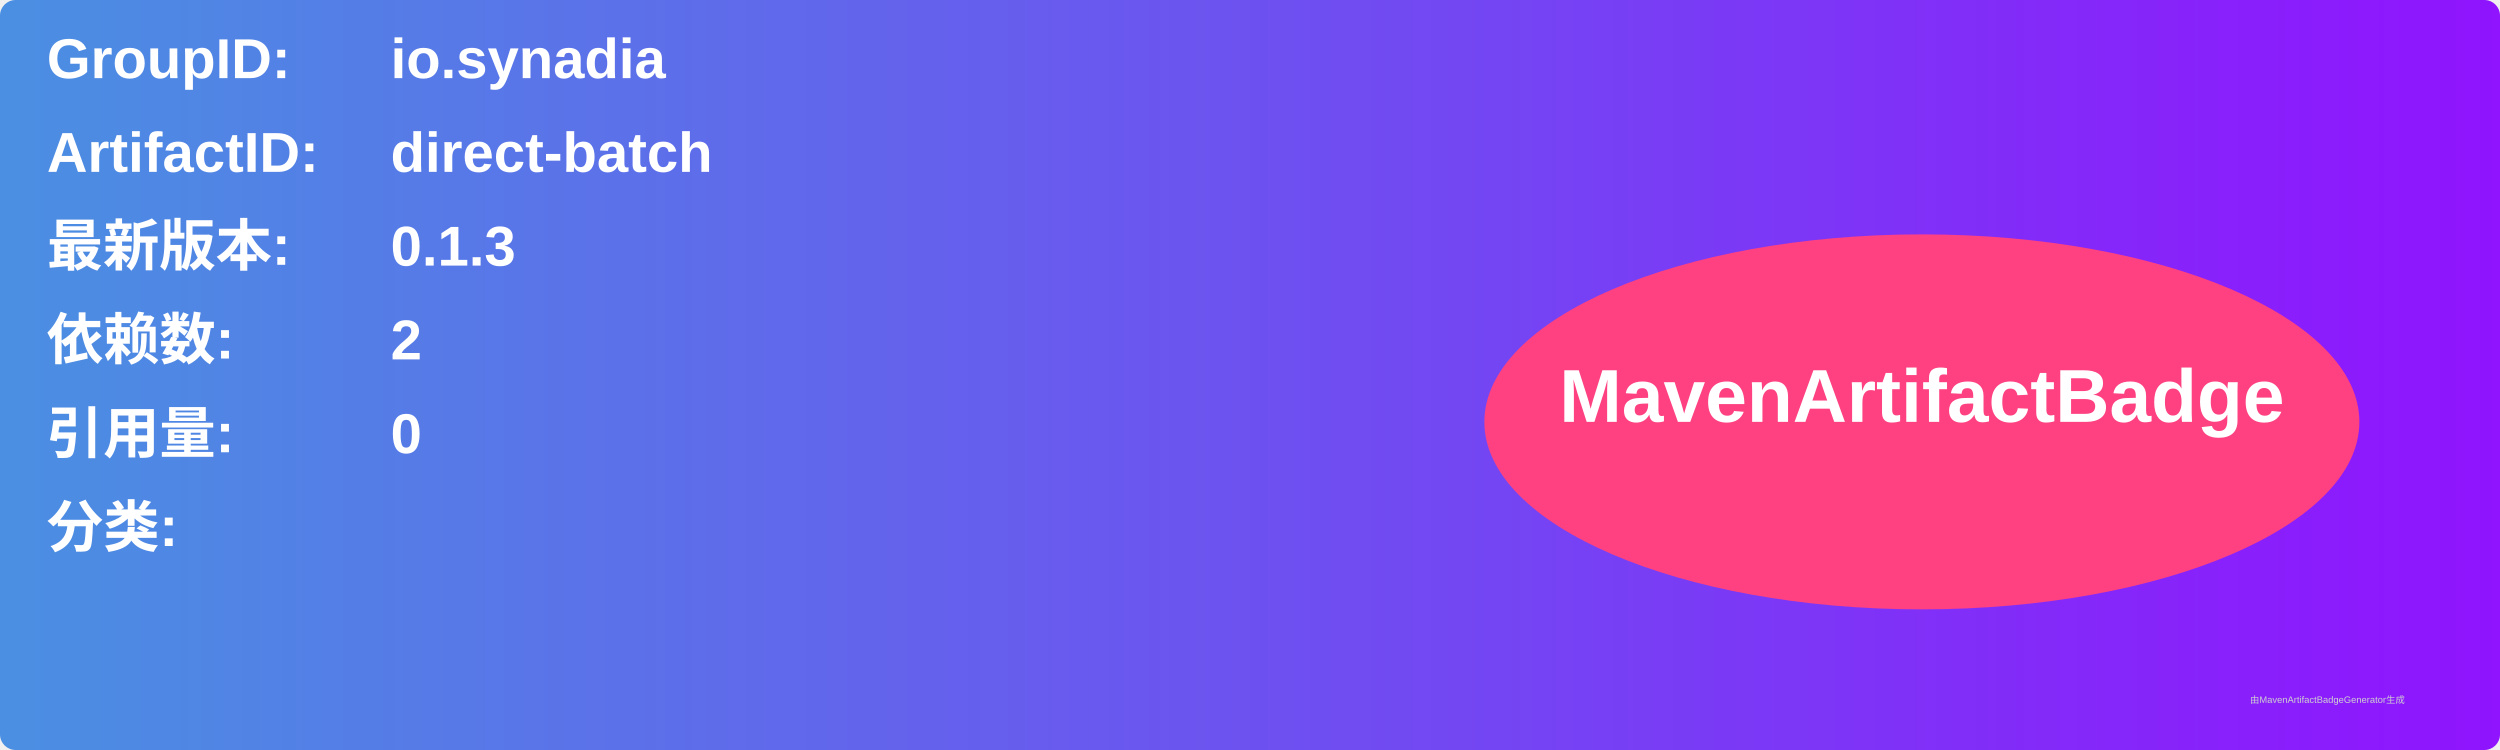
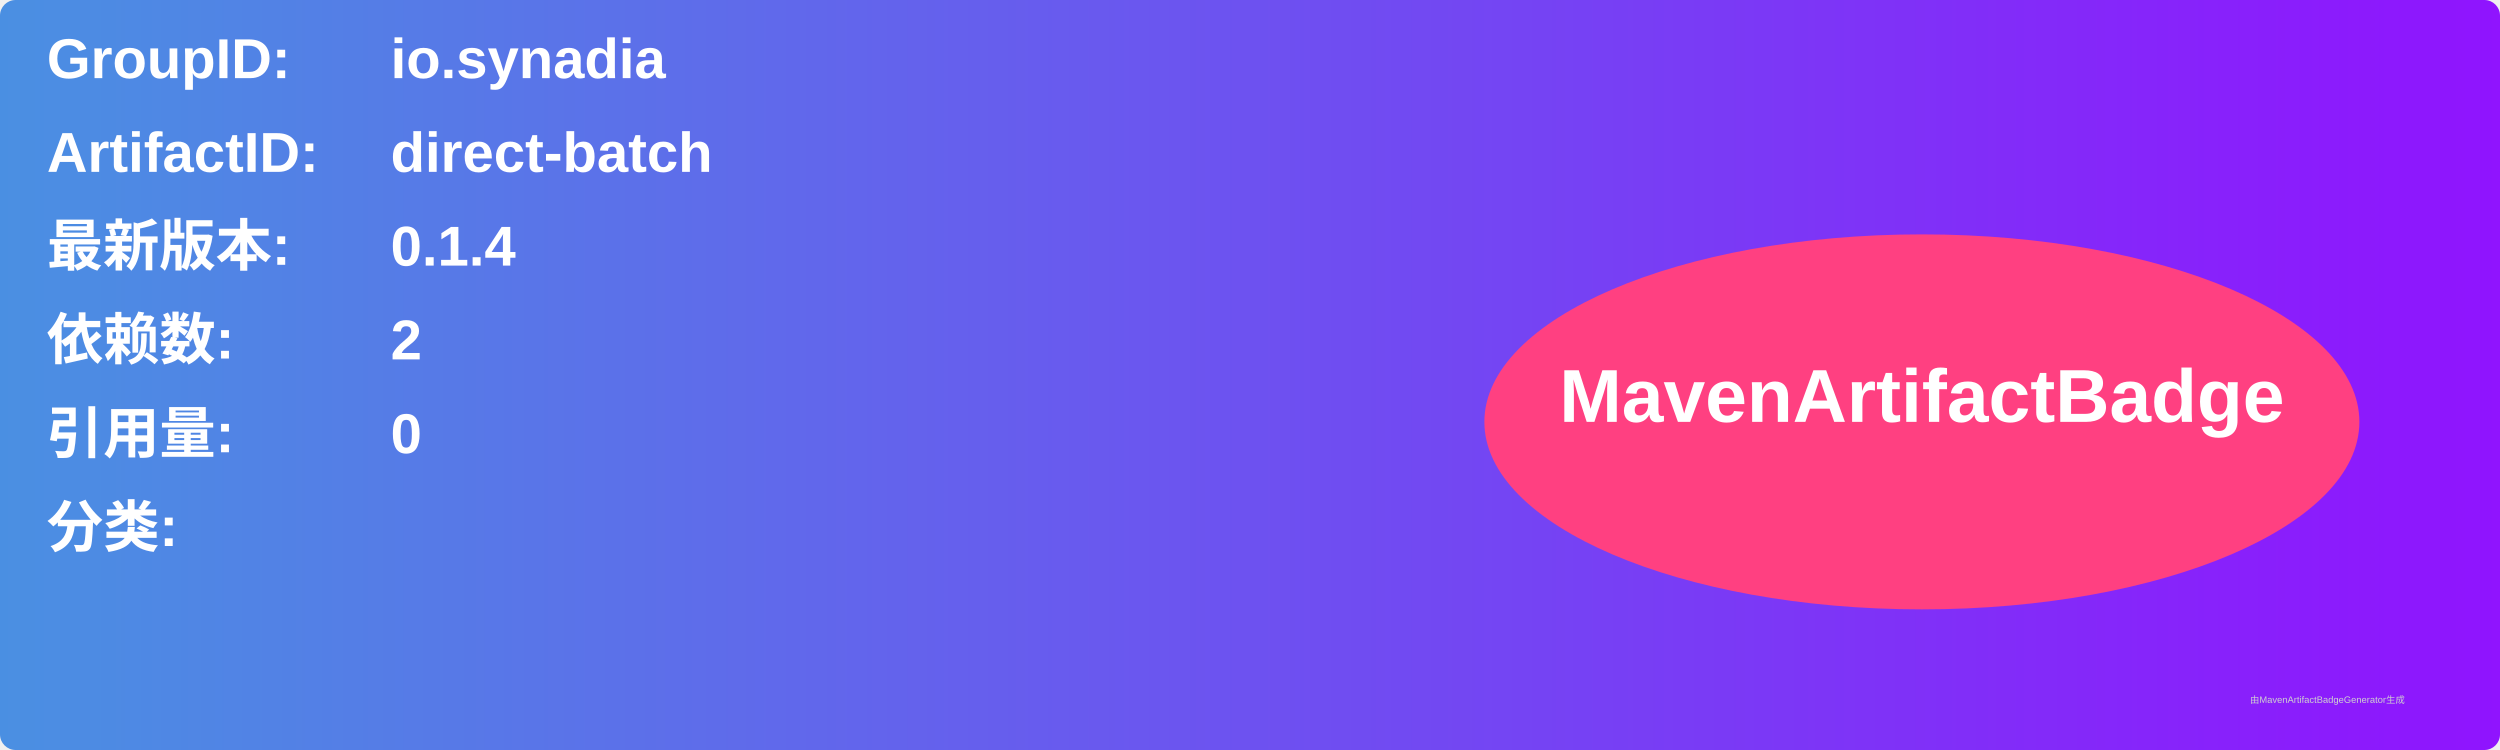
<svg xmlns="http://www.w3.org/2000/svg" width="800" height="240" viewBox="0 0 800 240">
  <linearGradient id="grad" x1="0%" y1="0%" x2="100%" y2="0%">
    <stop offset="0%" stop-color="#4a90e2" />
    <stop offset="100%" stop-color="#9013fe" />
  </linearGradient>
  <rect width="100%" height="100%" rx="5" ry="5" fill="url(#grad)" />
  <g transform="translate(15, 15)">
    <text x="0" y="10" font-family="Arial" font-size="18" fill="white" font-weight="bold" width="260">GroupID:</text>
    <text x="110" y="10" font-family="Arial" font-size="18" fill="white" font-weight="bold" width="460">io.synadia</text>
    <text x="0" y="40" font-family="Arial" font-size="18" fill="white" font-weight="bold" width="260">ArtifactID:</text>
    <text x="110" y="40" font-family="Arial" font-size="18" fill="white" font-weight="bold" width="460">direct-batch</text>
    <text x="0" y="70" font-family="Arial" font-size="18" fill="white" font-weight="bold">最新版本:</text>
    <text x="110" y="70" font-family="Arial" font-size="18" fill="white" font-weight="bold">
-       <tspan font-weight="bold">0.1.3</tspan>
+       <tspan font-weight="bold">0.1.4</tspan>
    </text>
    <text x="0" y="100" font-family="Arial" font-size="18" fill="white" font-weight="bold">依赖数: </text>
    <text x="110" y="100" font-family="Arial" font-size="18" fill="white">
      <tspan font-weight="bold">2</tspan>
    </text>
    <text x="0" y="130" font-family="Arial" font-size="18" fill="white" font-weight="bold">引用量: </text>
    <text x="110" y="130" font-family="Arial" font-size="18" fill="white">
      <tspan font-weight="bold">0</tspan>
    </text>
    <text x="0" y="160" font-family="Arial" font-size="18" fill="white" font-weight="bold">分类:</text>
    <text x="10" y="190" font-family="Arial" font-size="10" fill="white">
      <tspan font-weight="bold" />
    </text>
    <ellipse cx="600" cy="120" rx="140" ry="60" fill="#ff4081" />
    <text x="600" y="120" text-anchor="middle" font-family="Arial" font-size="24" fill="white" font-weight="bold">MavenArtifactBadge</text>
  </g>
  <text x="720" y="225" font-family="Arial" font-size="3" fill="#d0d0d0">由MavenArtifactBadgeGenerator生成</text>
</svg>
